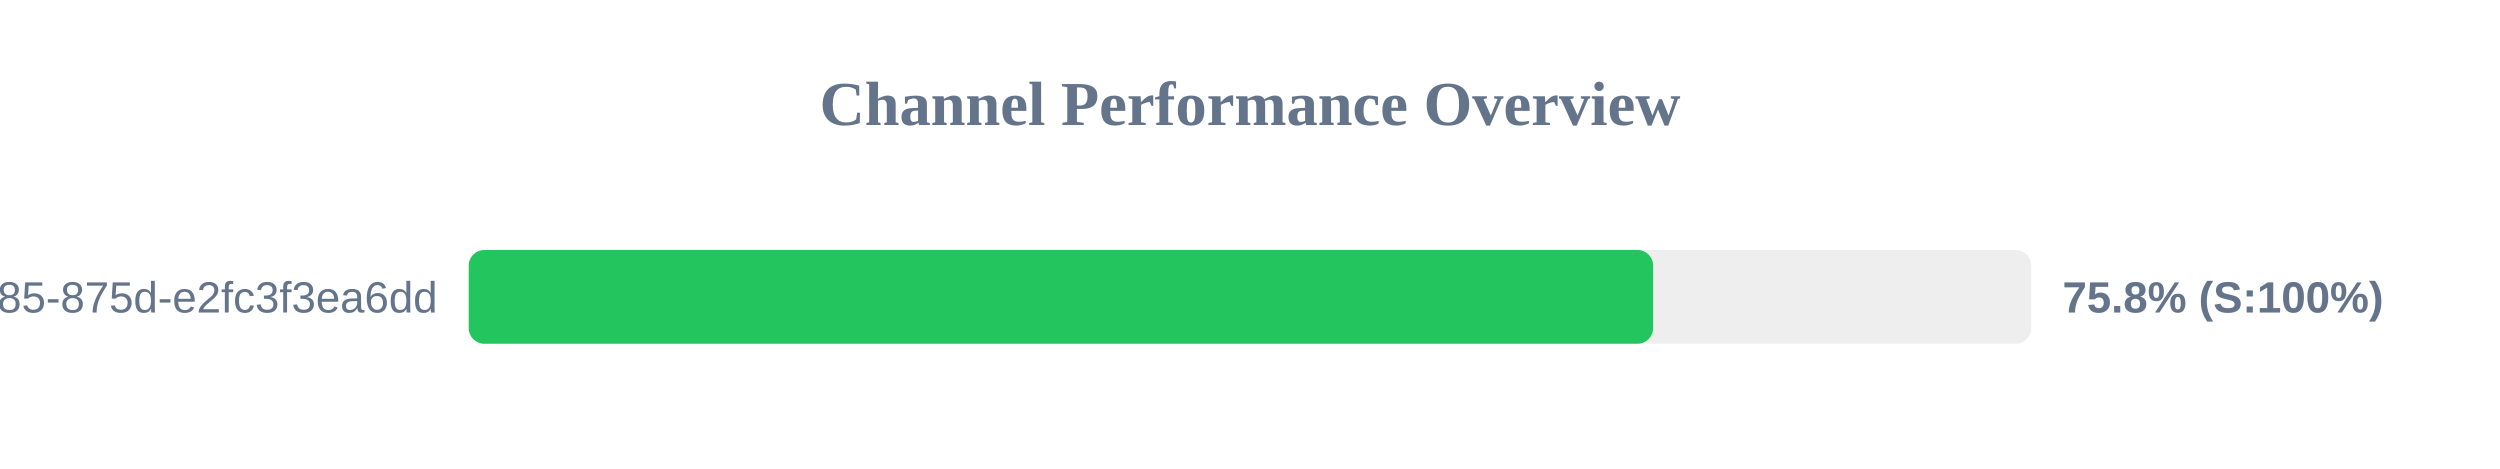
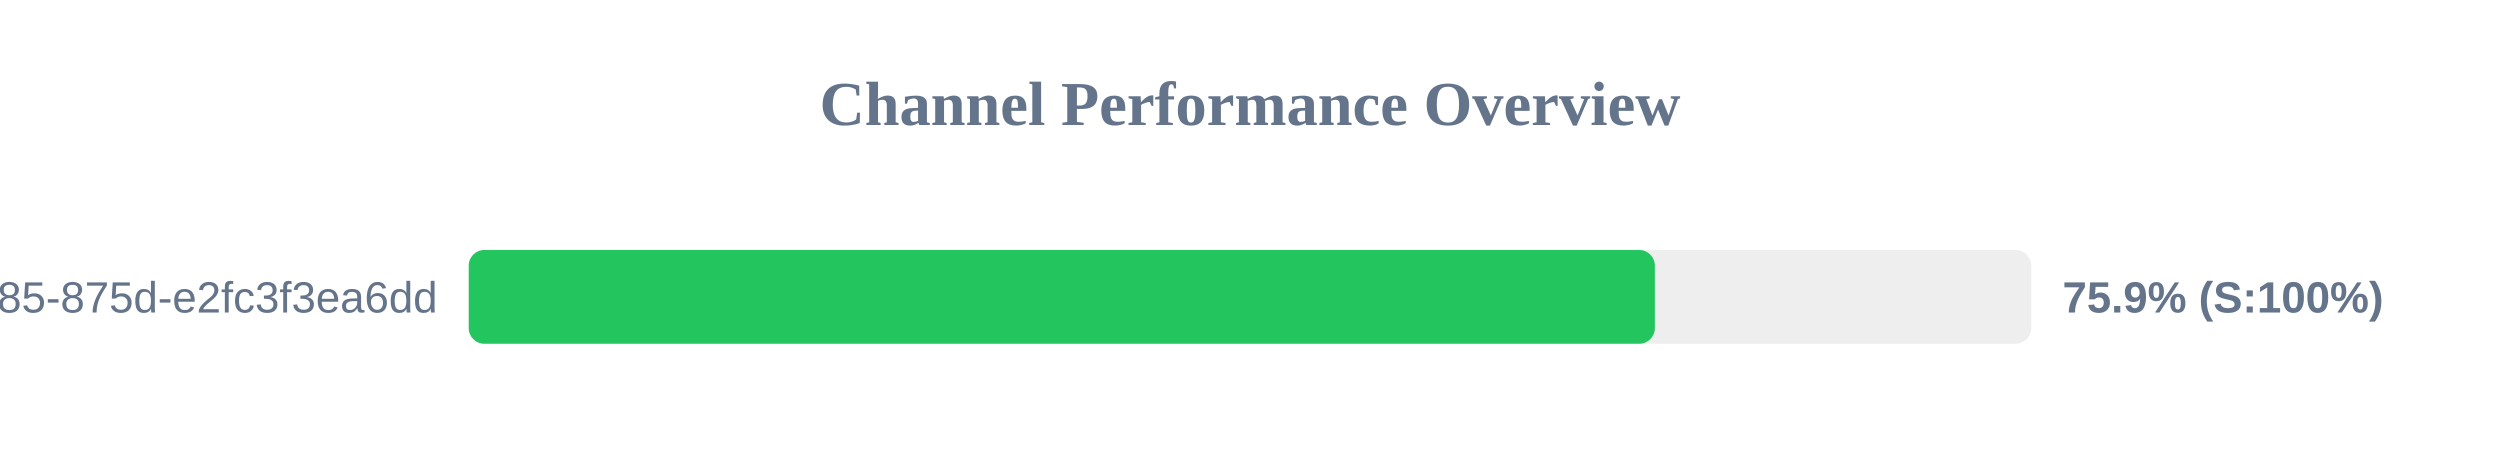
<svg xmlns="http://www.w3.org/2000/svg" width="800" height="150" version="1.1">
  <style>
        .row { font: 14px Arial; fill: #64748b; }
        .score { font: bold 14px Arial; fill: #64748b; }
    </style>
  <text x="400" y="40" text-anchor="middle" font-size="20px" font-weight="bold" fill="#64748b">Channel Performance Overview</text>
  <rect x="150" y="80" width="500" height="30" fill="#eee" rx="5" />
-   <rect x="150" y="80" width="379.0" height="30" fill="#22c55e" rx="5" />
+   <rect x="150" y="80" width="379.55" height="30" fill="#22c55e" rx="5" />
  <text x="140" y="100" text-anchor="end" class="row">?uuid=1045aedf-053c-4585-875d-e2fc3f3ea6dd</text>
-   <text x="660" y="100" text-anchor="start" class="score">75.8% (S:100%)</text>
+   <text x="660" y="100" text-anchor="start" class="score">75.9% (S:100%)</text>
</svg>
